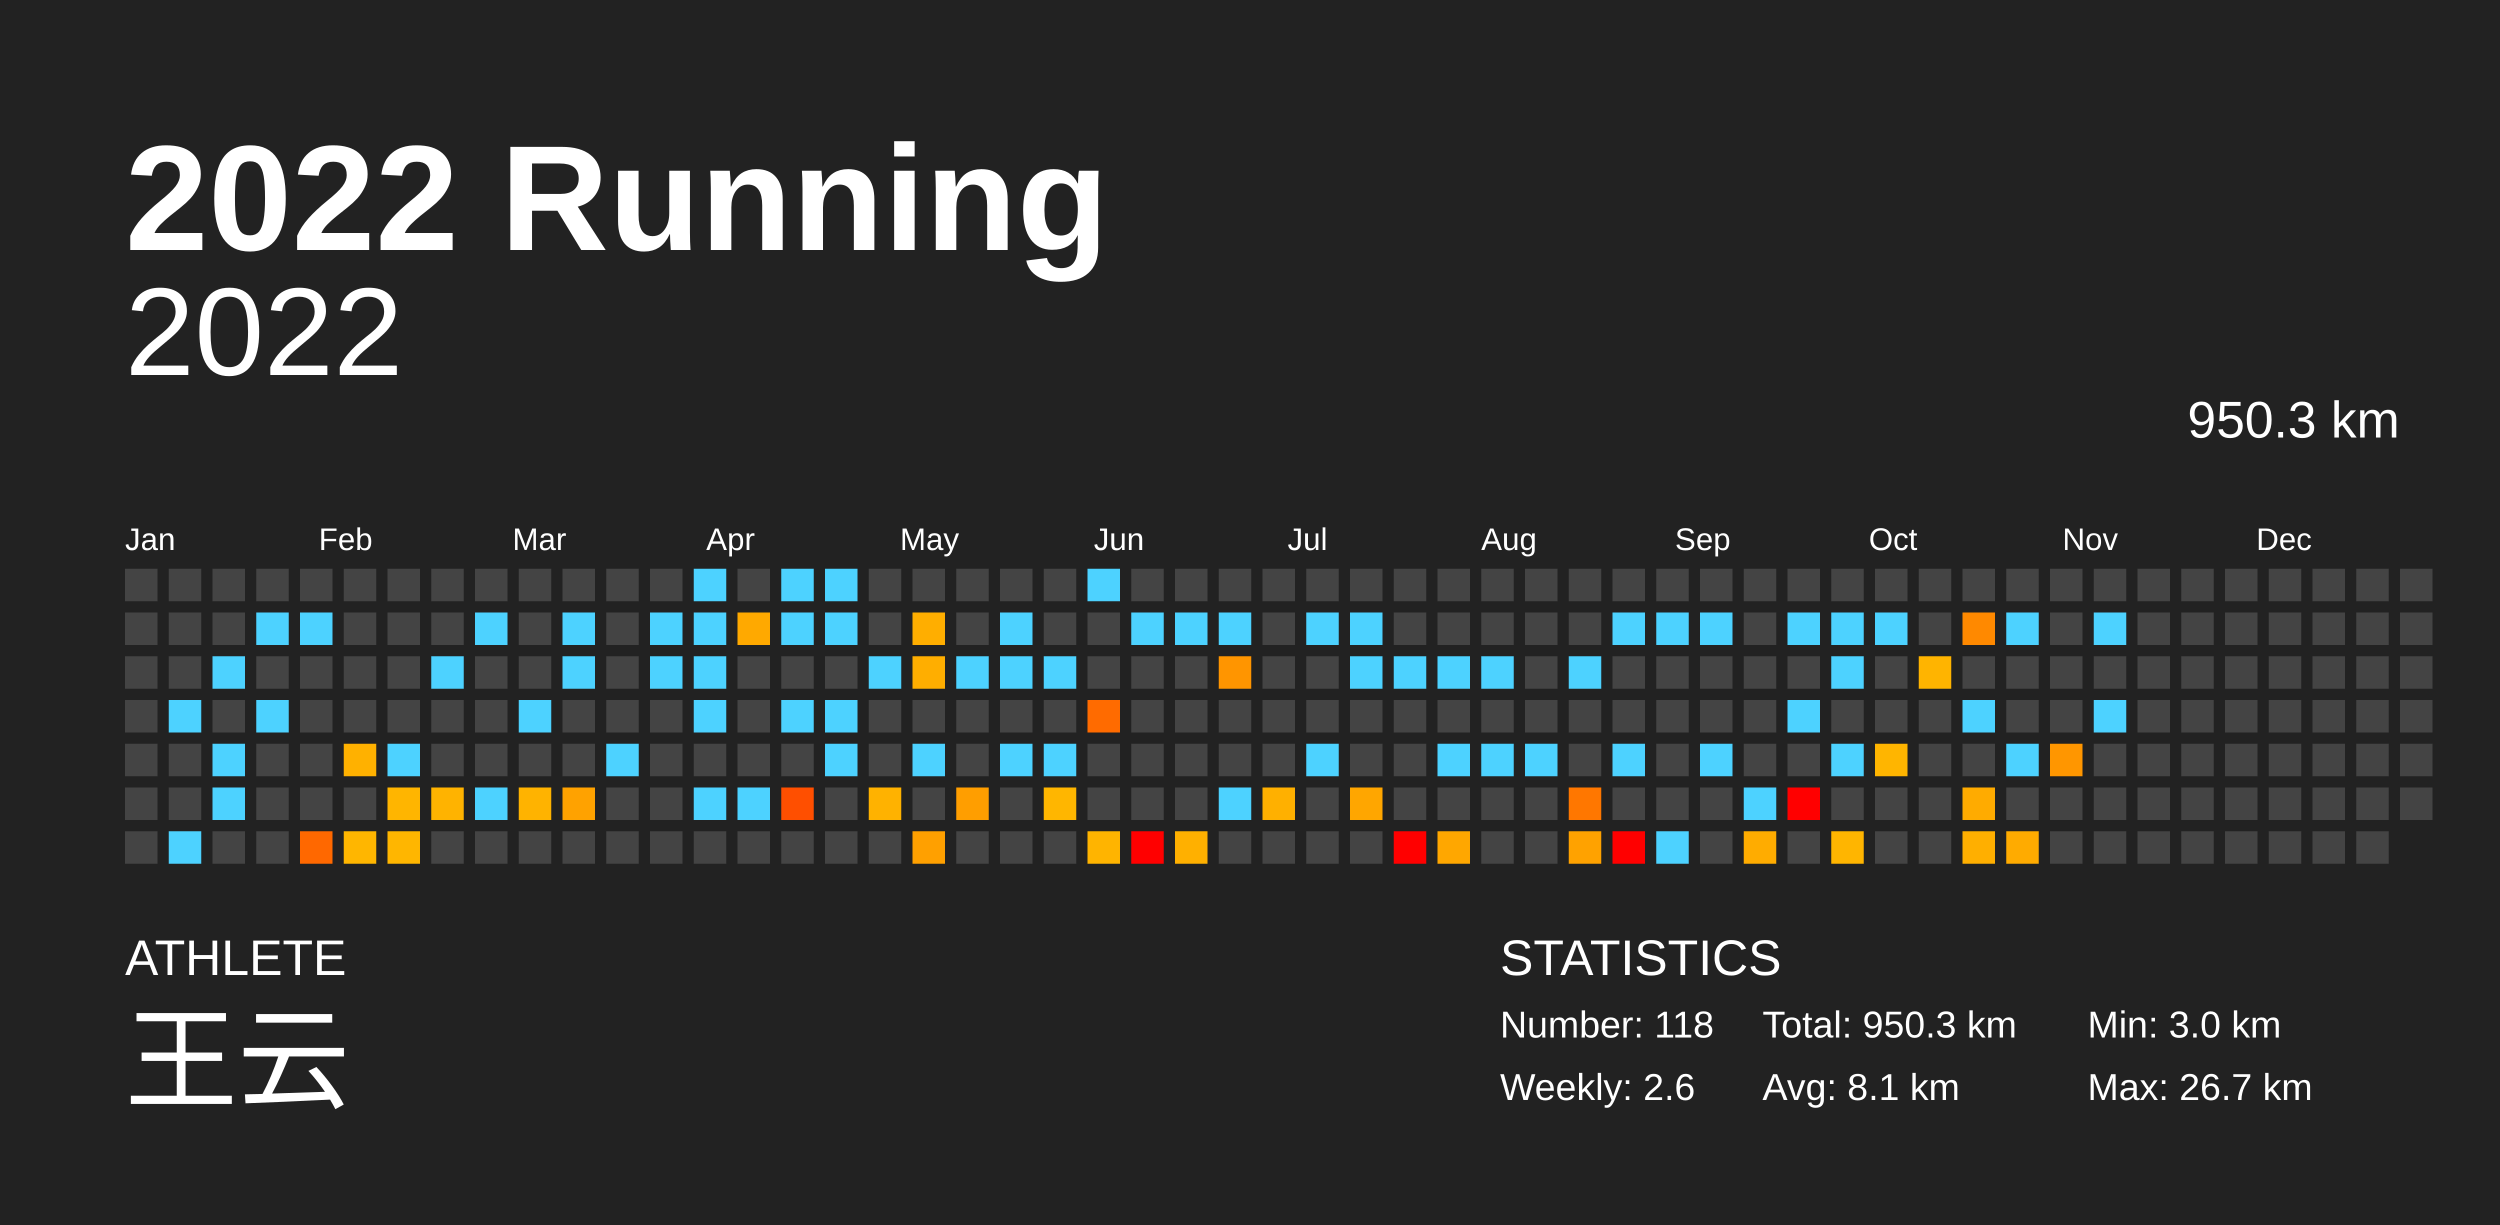
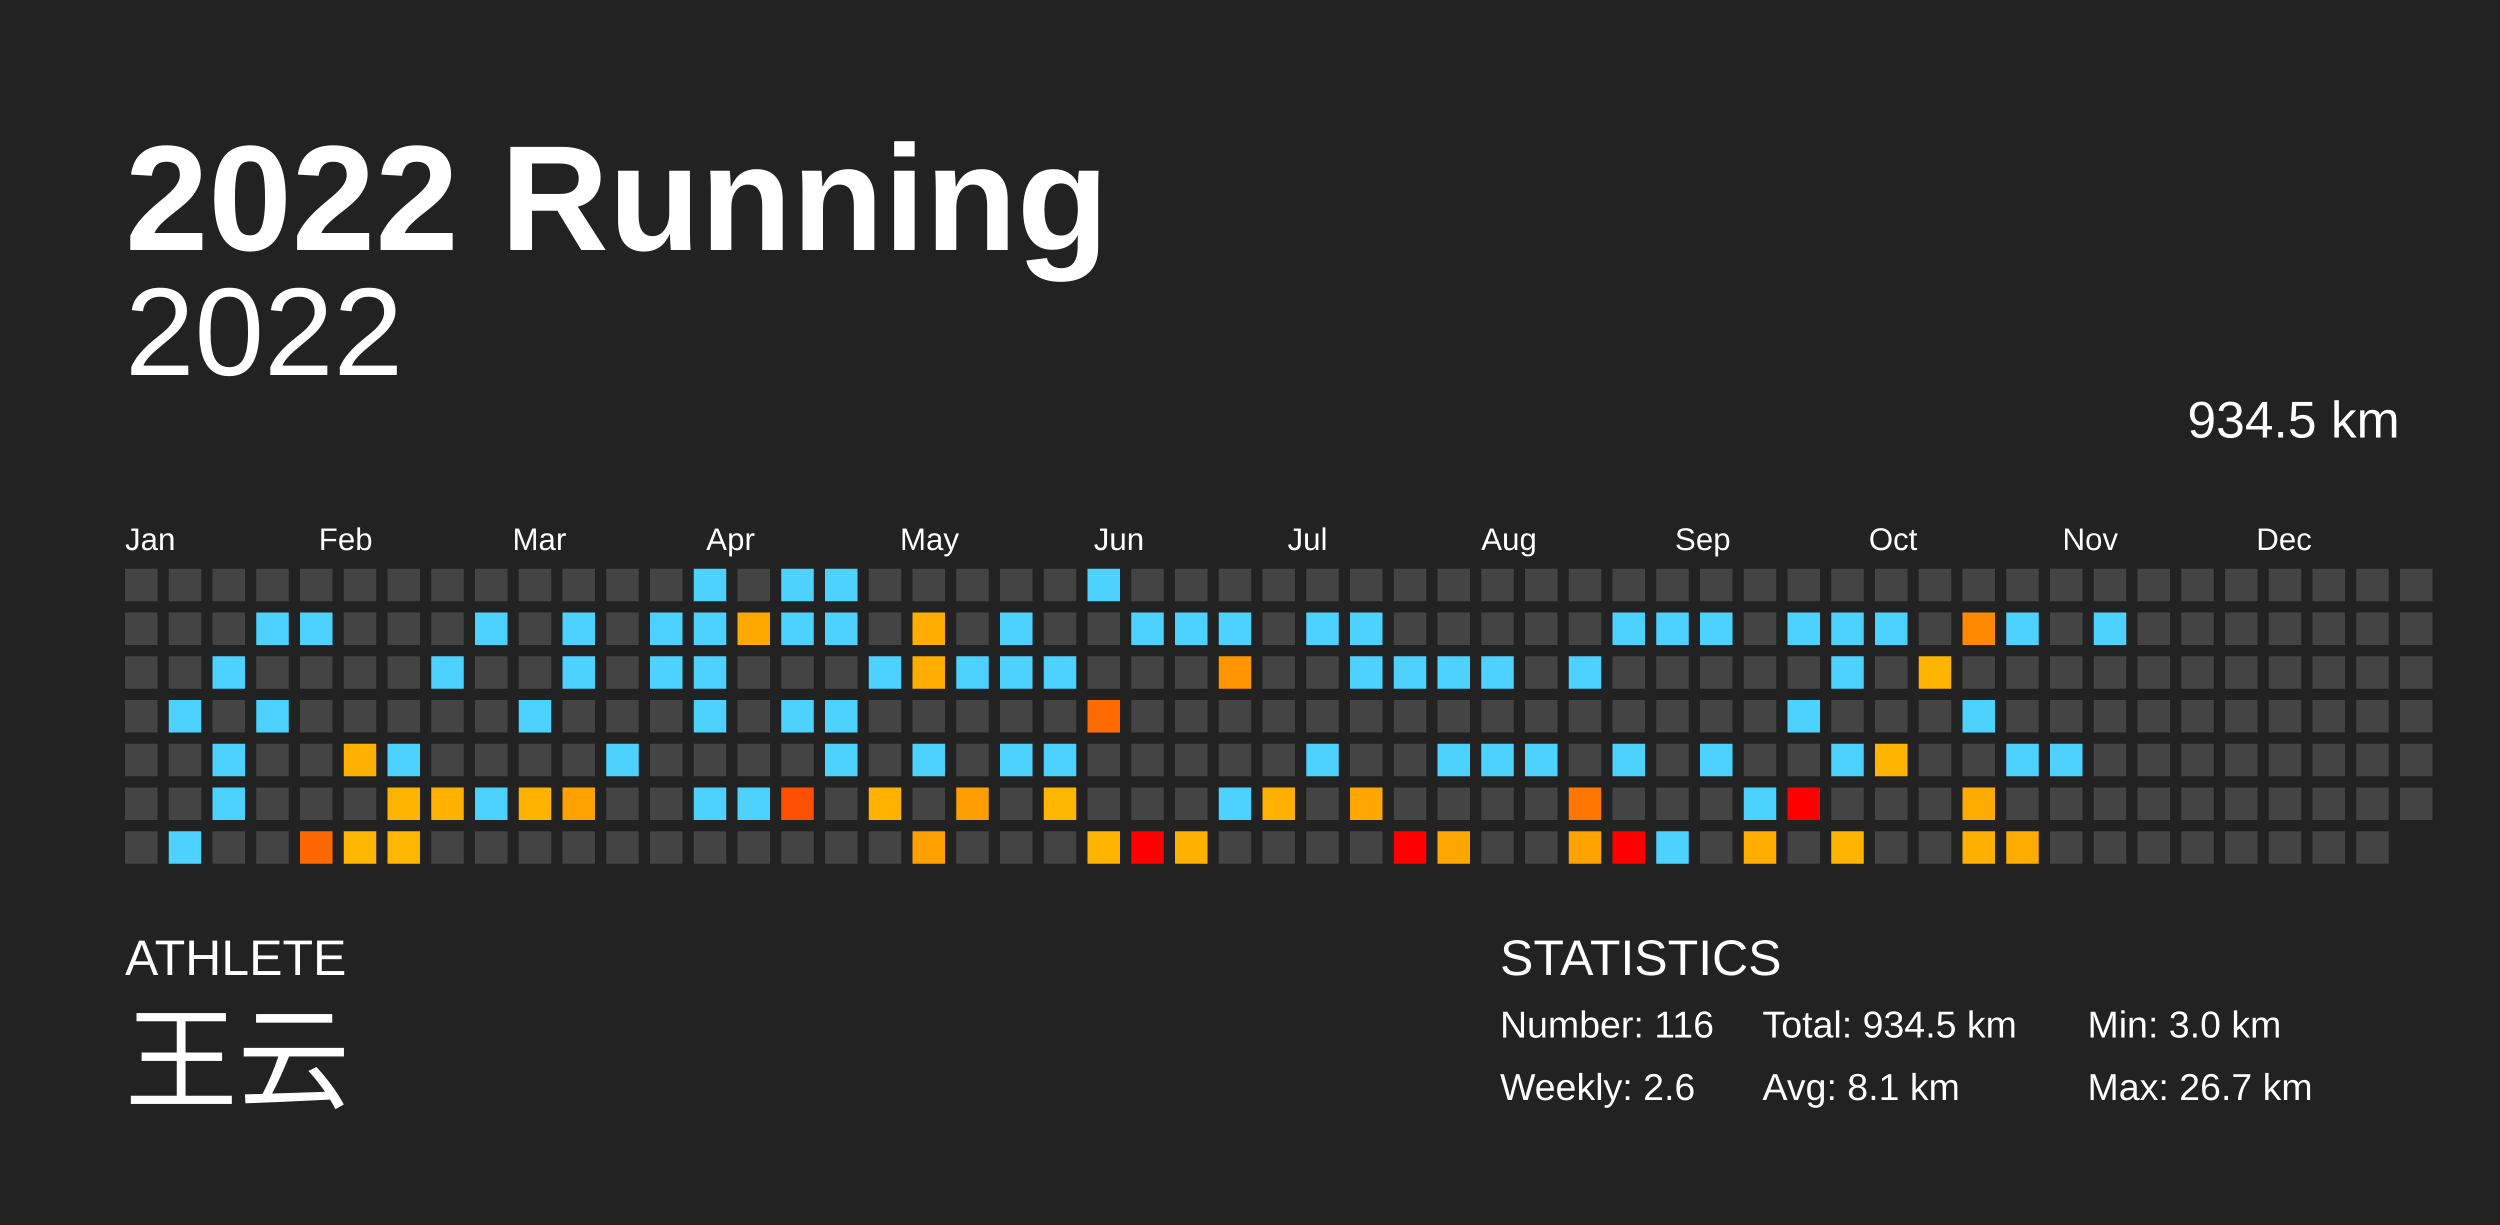
<svg xmlns="http://www.w3.org/2000/svg" baseProfile="full" height="98mm" version="1.1" viewBox="0,0,200,98" width="200mm">
  <defs />
  <rect fill="#222222" height="98" width="200" x="0" y="0" />
  <text fill="#FFFFFF" style="font-size:12px; font-family:Arial; font-weight:bold;" x="10" y="20">2022 Running</text>
  <text fill="#FFFFFF" style="font-size:4px; font-family:Arial" x="10" y="78">ATHLETE</text>
  <text fill="#FFFFFF" style="font-size:9px; font-family:Arial" x="10" y="88">王云</text>
  <text fill="#FFFFFF" style="font-size:4px; font-family:Arial" x="120" y="78">STATISTICS</text>
-   <text fill="#FFFFFF" style="font-size:3px; font-family:Arial" x="120" y="83">Number: 118</text>
+   <text fill="#FFFFFF" style="font-size:3px; font-family:Arial" x="120" y="83">Number: 116</text>
  <text fill="#FFFFFF" style="font-size:3px; font-family:Arial" x="120" y="88">Weekly: 2.6</text>
-   <text fill="#FFFFFF" style="font-size:3px; font-family:Arial" x="141" y="83">Total: 950.3 km</text>
+   <text fill="#FFFFFF" style="font-size:3px; font-family:Arial" x="141" y="83">Total: 934.5 km</text>
  <text fill="#FFFFFF" style="font-size:3px; font-family:Arial" x="141" y="88">Avg: 8.1 km</text>
  <text fill="#FFFFFF" style="font-size:3px; font-family:Arial" x="167" y="83">Min: 3.0 km</text>
  <text fill="#FFFFFF" style="font-size:3px; font-family:Arial" x="167" y="88">Max: 26.7 km</text>
  <text alignment-baseline="hanging" fill="#FFFFFF" style="font-size:10.0px; font-family:Arial;" x="10" y="30">2022</text>
-   <text alignment-baseline="hanging" fill="#FFFFFF" style="font-size:4.125px; font-family:Arial;" x="175" y="35">950.3 km</text>
+   <text alignment-baseline="hanging" fill="#FFFFFF" style="font-size:4.125px; font-family:Arial;" x="175" y="35">934.5 km</text>
  <text fill="#FFFFFF" style="font-size:2.5px; font-family:Arial" x="10.0" y="44">Jan</text>
  <text fill="#FFFFFF" style="font-size:2.5px; font-family:Arial" x="25.5" y="44">Feb</text>
  <text fill="#FFFFFF" style="font-size:2.5px; font-family:Arial" x="41.0" y="44">Mar</text>
  <text fill="#FFFFFF" style="font-size:2.5px; font-family:Arial" x="56.5" y="44">Apr</text>
  <text fill="#FFFFFF" style="font-size:2.5px; font-family:Arial" x="72.0" y="44">May</text>
  <text fill="#FFFFFF" style="font-size:2.5px; font-family:Arial" x="87.5" y="44">Jun</text>
  <text fill="#FFFFFF" style="font-size:2.5px; font-family:Arial" x="103.0" y="44">Jul</text>
  <text fill="#FFFFFF" style="font-size:2.5px; font-family:Arial" x="118.5" y="44">Aug</text>
  <text fill="#FFFFFF" style="font-size:2.5px; font-family:Arial" x="134.0" y="44">Sep</text>
  <text fill="#FFFFFF" style="font-size:2.5px; font-family:Arial" x="149.5" y="44">Oct</text>
  <text fill="#FFFFFF" style="font-size:2.5px; font-family:Arial" x="165.0" y="44">Nov</text>
  <text fill="#FFFFFF" style="font-size:2.5px; font-family:Arial" x="180.5" y="44">Dec</text>
  <rect fill="#444444" height="2.6" width="2.6" x="10.0" y="45.5" />
  <rect fill="#444444" height="2.6" width="2.6" x="10.0" y="49.0" />
  <rect fill="#444444" height="2.6" width="2.6" x="10.0" y="52.5" />
  <rect fill="#444444" height="2.6" width="2.6" x="10.0" y="56.0" />
  <rect fill="#444444" height="2.6" width="2.6" x="10.0" y="59.5" />
  <rect fill="#444444" height="2.6" width="2.6" x="10.0" y="63.0" />
  <rect fill="#444444" height="2.6" width="2.6" x="10.0" y="66.5" />
  <rect fill="#444444" height="2.6" width="2.6" x="13.5" y="45.5" />
  <rect fill="#444444" height="2.6" width="2.6" x="13.5" y="49.0" />
  <rect fill="#444444" height="2.6" width="2.6" x="13.5" y="52.5" />
  <rect fill="#4dd2ff" height="2.6" width="2.6" x="13.5" y="56.0" />
  <rect fill="#444444" height="2.6" width="2.6" x="13.5" y="59.5" />
  <rect fill="#444444" height="2.6" width="2.6" x="13.5" y="63.0" />
  <rect fill="#4dd2ff" height="2.6" width="2.6" x="13.5" y="66.5" />
  <rect fill="#444444" height="2.6" width="2.6" x="17.0" y="45.5" />
  <rect fill="#444444" height="2.6" width="2.6" x="17.0" y="49.0" />
  <rect fill="#4dd2ff" height="2.6" width="2.6" x="17.0" y="52.5" />
  <rect fill="#444444" height="2.6" width="2.6" x="17.0" y="56.0" />
  <rect fill="#4dd2ff" height="2.6" width="2.6" x="17.0" y="59.5" />
  <rect fill="#4dd2ff" height="2.6" width="2.6" x="17.0" y="63.0" />
  <rect fill="#444444" height="2.6" width="2.6" x="17.0" y="66.5" />
  <rect fill="#444444" height="2.6" width="2.6" x="20.5" y="45.5" />
  <rect fill="#4dd2ff" height="2.6" width="2.6" x="20.5" y="49.0" />
  <rect fill="#444444" height="2.6" width="2.6" x="20.5" y="52.5" />
  <rect fill="#4dd2ff" height="2.6" width="2.6" x="20.5" y="56.0" />
  <rect fill="#444444" height="2.6" width="2.6" x="20.5" y="59.5" />
  <rect fill="#444444" height="2.6" width="2.6" x="20.5" y="63.0" />
  <rect fill="#444444" height="2.6" width="2.6" x="20.5" y="66.5" />
  <rect fill="#444444" height="2.6" width="2.6" x="24.0" y="45.5" />
  <rect fill="#4dd2ff" height="2.6" width="2.6" x="24.0" y="49.0" />
  <rect fill="#444444" height="2.6" width="2.6" x="24.0" y="52.5" />
  <rect fill="#444444" height="2.6" width="2.6" x="24.0" y="56.0" />
  <rect fill="#444444" height="2.6" width="2.6" x="24.0" y="59.5" />
  <rect fill="#444444" height="2.6" width="2.6" x="24.0" y="63.0" />
  <rect fill="#ff6800" height="2.6" width="2.6" x="24.0" y="66.5" />
  <rect fill="#444444" height="2.6" width="2.6" x="27.5" y="45.5" />
  <rect fill="#444444" height="2.6" width="2.6" x="27.5" y="49.0" />
  <rect fill="#444444" height="2.6" width="2.6" x="27.5" y="52.5" />
  <rect fill="#444444" height="2.6" width="2.6" x="27.5" y="56.0" />
  <rect fill="#ffb100" height="2.6" width="2.6" x="27.5" y="59.5" />
  <rect fill="#444444" height="2.6" width="2.6" x="27.5" y="63.0" />
  <rect fill="#ffb600" height="2.6" width="2.6" x="27.5" y="66.5" />
  <rect fill="#444444" height="2.6" width="2.6" x="31.0" y="45.5" />
  <rect fill="#444444" height="2.6" width="2.6" x="31.0" y="49.0" />
  <rect fill="#444444" height="2.6" width="2.6" x="31.0" y="52.5" />
  <rect fill="#444444" height="2.6" width="2.6" x="31.0" y="56.0" />
  <rect fill="#4dd2ff" height="2.6" width="2.6" x="31.0" y="59.5" />
  <rect fill="#ffb500" height="2.6" width="2.6" x="31.0" y="63.0" />
  <rect fill="#ffb600" height="2.6" width="2.6" x="31.0" y="66.5" />
  <rect fill="#444444" height="2.6" width="2.6" x="34.5" y="45.5" />
  <rect fill="#444444" height="2.6" width="2.6" x="34.5" y="49.0" />
  <rect fill="#4dd2ff" height="2.6" width="2.6" x="34.5" y="52.5" />
  <rect fill="#444444" height="2.6" width="2.6" x="34.5" y="56.0" />
  <rect fill="#444444" height="2.6" width="2.6" x="34.5" y="59.5" />
  <rect fill="#ffb300" height="2.6" width="2.6" x="34.5" y="63.0" />
  <rect fill="#444444" height="2.6" width="2.6" x="34.5" y="66.5" />
  <rect fill="#444444" height="2.6" width="2.6" x="38.0" y="45.5" />
  <rect fill="#4dd2ff" height="2.6" width="2.6" x="38.0" y="49.0" />
  <rect fill="#444444" height="2.6" width="2.6" x="38.0" y="52.5" />
  <rect fill="#444444" height="2.6" width="2.6" x="38.0" y="56.0" />
  <rect fill="#444444" height="2.6" width="2.6" x="38.0" y="59.5" />
  <rect fill="#4dd2ff" height="2.6" width="2.6" x="38.0" y="63.0" />
  <rect fill="#444444" height="2.6" width="2.6" x="38.0" y="66.5" />
  <rect fill="#444444" height="2.6" width="2.6" x="41.5" y="45.5" />
  <rect fill="#444444" height="2.6" width="2.6" x="41.5" y="49.0" />
  <rect fill="#444444" height="2.6" width="2.6" x="41.5" y="52.5" />
  <rect fill="#4dd2ff" height="2.6" width="2.6" x="41.5" y="56.0" />
  <rect fill="#444444" height="2.6" width="2.6" x="41.5" y="59.5" />
  <rect fill="#ffb300" height="2.6" width="2.6" x="41.5" y="63.0" />
  <rect fill="#444444" height="2.6" width="2.6" x="41.5" y="66.5" />
  <rect fill="#444444" height="2.6" width="2.6" x="45.0" y="45.5" />
  <rect fill="#4dd2ff" height="2.6" width="2.6" x="45.0" y="49.0" />
  <rect fill="#4dd2ff" height="2.6" width="2.6" x="45.0" y="52.5" />
  <rect fill="#444444" height="2.6" width="2.6" x="45.0" y="56.0" />
  <rect fill="#444444" height="2.6" width="2.6" x="45.0" y="59.5" />
  <rect fill="#ffa200" height="2.6" width="2.6" x="45.0" y="63.0" />
  <rect fill="#444444" height="2.6" width="2.6" x="45.0" y="66.5" />
  <rect fill="#444444" height="2.6" width="2.6" x="48.5" y="45.5" />
  <rect fill="#444444" height="2.6" width="2.6" x="48.5" y="49.0" />
  <rect fill="#444444" height="2.6" width="2.6" x="48.5" y="52.5" />
  <rect fill="#444444" height="2.6" width="2.6" x="48.5" y="56.0" />
  <rect fill="#4dd2ff" height="2.6" width="2.6" x="48.5" y="59.5" />
  <rect fill="#444444" height="2.6" width="2.6" x="48.5" y="63.0" />
  <rect fill="#444444" height="2.6" width="2.6" x="48.5" y="66.5" />
  <rect fill="#444444" height="2.6" width="2.6" x="52.0" y="45.5" />
  <rect fill="#4dd2ff" height="2.6" width="2.6" x="52.0" y="49.0" />
  <rect fill="#4dd2ff" height="2.6" width="2.6" x="52.0" y="52.5" />
  <rect fill="#444444" height="2.6" width="2.6" x="52.0" y="56.0" />
  <rect fill="#444444" height="2.6" width="2.6" x="52.0" y="59.5" />
  <rect fill="#444444" height="2.6" width="2.6" x="52.0" y="63.0" />
  <rect fill="#444444" height="2.6" width="2.6" x="52.0" y="66.5" />
  <rect fill="#4dd2ff" height="2.6" width="2.6" x="55.5" y="45.5" />
  <rect fill="#4dd2ff" height="2.6" width="2.6" x="55.5" y="49.0" />
  <rect fill="#4dd2ff" height="2.6" width="2.6" x="55.5" y="52.5" />
  <rect fill="#4dd2ff" height="2.6" width="2.6" x="55.5" y="56.0" />
  <rect fill="#444444" height="2.6" width="2.6" x="55.5" y="59.5" />
  <rect fill="#4dd2ff" height="2.6" width="2.6" x="55.5" y="63.0" />
  <rect fill="#444444" height="2.6" width="2.6" x="55.5" y="66.5" />
  <rect fill="#444444" height="2.6" width="2.6" x="59.0" y="45.5" />
  <rect fill="#ffa900" height="2.6" width="2.6" x="59.0" y="49.0" />
  <rect fill="#444444" height="2.6" width="2.6" x="59.0" y="52.5" />
  <rect fill="#444444" height="2.6" width="2.6" x="59.0" y="56.0" />
  <rect fill="#444444" height="2.6" width="2.6" x="59.0" y="59.5" />
  <rect fill="#4dd2ff" height="2.6" width="2.6" x="59.0" y="63.0" />
  <rect fill="#444444" height="2.6" width="2.6" x="59.0" y="66.5" />
  <rect fill="#4dd2ff" height="2.6" width="2.6" x="62.5" y="45.5" />
  <rect fill="#4dd2ff" height="2.6" width="2.6" x="62.5" y="49.0" />
  <rect fill="#444444" height="2.6" width="2.6" x="62.5" y="52.5" />
  <rect fill="#4dd2ff" height="2.6" width="2.6" x="62.5" y="56.0" />
  <rect fill="#444444" height="2.6" width="2.6" x="62.5" y="59.5" />
  <rect fill="#ff4f00" height="2.6" width="2.6" x="62.5" y="63.0" />
  <rect fill="#444444" height="2.6" width="2.6" x="62.5" y="66.5" />
  <rect fill="#4dd2ff" height="2.6" width="2.6" x="66.0" y="45.5" />
  <rect fill="#4dd2ff" height="2.6" width="2.6" x="66.0" y="49.0" />
  <rect fill="#444444" height="2.6" width="2.6" x="66.0" y="52.5" />
  <rect fill="#4dd2ff" height="2.6" width="2.6" x="66.0" y="56.0" />
  <rect fill="#4dd2ff" height="2.6" width="2.6" x="66.0" y="59.5" />
  <rect fill="#444444" height="2.6" width="2.6" x="66.0" y="63.0" />
  <rect fill="#444444" height="2.6" width="2.6" x="66.0" y="66.5" />
  <rect fill="#444444" height="2.6" width="2.6" x="69.5" y="45.5" />
  <rect fill="#444444" height="2.6" width="2.6" x="69.5" y="49.0" />
  <rect fill="#4dd2ff" height="2.6" width="2.6" x="69.5" y="52.5" />
  <rect fill="#444444" height="2.6" width="2.6" x="69.5" y="56.0" />
  <rect fill="#444444" height="2.6" width="2.6" x="69.5" y="59.5" />
  <rect fill="#ffb200" height="2.6" width="2.6" x="69.5" y="63.0" />
  <rect fill="#444444" height="2.6" width="2.6" x="69.5" y="66.5" />
  <rect fill="#444444" height="2.6" width="2.6" x="73.0" y="45.5" />
  <rect fill="#ffae00" height="2.6" width="2.6" x="73.0" y="49.0" />
  <rect fill="#ffae00" height="2.6" width="2.6" x="73.0" y="52.5" />
  <rect fill="#444444" height="2.6" width="2.6" x="73.0" y="56.0" />
  <rect fill="#4dd2ff" height="2.6" width="2.6" x="73.0" y="59.5" />
  <rect fill="#444444" height="2.6" width="2.6" x="73.0" y="63.0" />
  <rect fill="#ffa000" height="2.6" width="2.6" x="73.0" y="66.5" />
  <rect fill="#444444" height="2.6" width="2.6" x="76.5" y="45.5" />
  <rect fill="#444444" height="2.6" width="2.6" x="76.5" y="49.0" />
  <rect fill="#4dd2ff" height="2.6" width="2.6" x="76.5" y="52.5" />
  <rect fill="#444444" height="2.6" width="2.6" x="76.5" y="56.0" />
  <rect fill="#444444" height="2.6" width="2.6" x="76.5" y="59.5" />
  <rect fill="#ff9e00" height="2.6" width="2.6" x="76.5" y="63.0" />
  <rect fill="#444444" height="2.6" width="2.6" x="76.5" y="66.5" />
  <rect fill="#444444" height="2.6" width="2.6" x="80.0" y="45.5" />
  <rect fill="#4dd2ff" height="2.6" width="2.6" x="80.0" y="49.0" />
  <rect fill="#4dd2ff" height="2.6" width="2.6" x="80.0" y="52.5" />
  <rect fill="#444444" height="2.6" width="2.6" x="80.0" y="56.0" />
  <rect fill="#4dd2ff" height="2.6" width="2.6" x="80.0" y="59.5" />
  <rect fill="#444444" height="2.6" width="2.6" x="80.0" y="63.0" />
  <rect fill="#444444" height="2.6" width="2.6" x="80.0" y="66.5" />
  <rect fill="#444444" height="2.6" width="2.6" x="83.5" y="45.5" />
  <rect fill="#444444" height="2.6" width="2.6" x="83.5" y="49.0" />
  <rect fill="#4dd2ff" height="2.6" width="2.6" x="83.5" y="52.5" />
  <rect fill="#444444" height="2.6" width="2.6" x="83.5" y="56.0" />
  <rect fill="#4dd2ff" height="2.6" width="2.6" x="83.5" y="59.5" />
  <rect fill="#ffb600" height="2.6" width="2.6" x="83.5" y="63.0" />
  <rect fill="#444444" height="2.6" width="2.6" x="83.5" y="66.5" />
  <rect fill="#4dd2ff" height="2.6" width="2.6" x="87.0" y="45.5" />
  <rect fill="#444444" height="2.6" width="2.6" x="87.0" y="49.0" />
  <rect fill="#444444" height="2.6" width="2.6" x="87.0" y="52.5" />
  <rect fill="#ff6b00" height="2.6" width="2.6" x="87.0" y="56.0" />
  <rect fill="#444444" height="2.6" width="2.6" x="87.0" y="59.5" />
  <rect fill="#444444" height="2.6" width="2.6" x="87.0" y="63.0" />
  <rect fill="#ffb400" height="2.6" width="2.6" x="87.0" y="66.5" />
  <rect fill="#444444" height="2.6" width="2.6" x="90.5" y="45.5" />
  <rect fill="#4dd2ff" height="2.6" width="2.6" x="90.5" y="49.0" />
  <rect fill="#444444" height="2.6" width="2.6" x="90.5" y="52.5" />
  <rect fill="#444444" height="2.6" width="2.6" x="90.5" y="56.0" />
  <rect fill="#444444" height="2.6" width="2.6" x="90.5" y="59.5" />
  <rect fill="#444444" height="2.6" width="2.6" x="90.5" y="63.0" />
  <rect fill="red" height="2.6" width="2.6" x="90.5" y="66.5" />
  <rect fill="#444444" height="2.6" width="2.6" x="94.0" y="45.5" />
  <rect fill="#4dd2ff" height="2.6" width="2.6" x="94.0" y="49.0" />
  <rect fill="#444444" height="2.6" width="2.6" x="94.0" y="52.5" />
  <rect fill="#444444" height="2.6" width="2.6" x="94.0" y="56.0" />
  <rect fill="#444444" height="2.6" width="2.6" x="94.0" y="59.5" />
  <rect fill="#444444" height="2.6" width="2.6" x="94.0" y="63.0" />
  <rect fill="#ffb000" height="2.6" width="2.6" x="94.0" y="66.5" />
  <rect fill="#444444" height="2.6" width="2.6" x="97.5" y="45.5" />
  <rect fill="#4dd2ff" height="2.6" width="2.6" x="97.5" y="49.0" />
  <rect fill="#ff9500" height="2.6" width="2.6" x="97.5" y="52.5" />
  <rect fill="#444444" height="2.6" width="2.6" x="97.5" y="56.0" />
  <rect fill="#444444" height="2.6" width="2.6" x="97.5" y="59.5" />
  <rect fill="#4dd2ff" height="2.6" width="2.6" x="97.5" y="63.0" />
  <rect fill="#444444" height="2.6" width="2.6" x="97.5" y="66.5" />
  <rect fill="#444444" height="2.6" width="2.6" x="101.0" y="45.5" />
  <rect fill="#444444" height="2.6" width="2.6" x="101.0" y="49.0" />
  <rect fill="#444444" height="2.6" width="2.6" x="101.0" y="52.5" />
  <rect fill="#444444" height="2.6" width="2.6" x="101.0" y="56.0" />
  <rect fill="#444444" height="2.6" width="2.6" x="101.0" y="59.5" />
  <rect fill="#ffb000" height="2.6" width="2.6" x="101.0" y="63.0" />
  <rect fill="#444444" height="2.6" width="2.6" x="101.0" y="66.5" />
  <rect fill="#444444" height="2.6" width="2.6" x="104.5" y="45.5" />
  <rect fill="#4dd2ff" height="2.6" width="2.6" x="104.5" y="49.0" />
  <rect fill="#444444" height="2.6" width="2.6" x="104.5" y="52.5" />
  <rect fill="#444444" height="2.6" width="2.6" x="104.5" y="56.0" />
  <rect fill="#4dd2ff" height="2.6" width="2.6" x="104.5" y="59.5" />
  <rect fill="#444444" height="2.6" width="2.6" x="104.5" y="63.0" />
  <rect fill="#444444" height="2.6" width="2.6" x="104.5" y="66.5" />
  <rect fill="#444444" height="2.6" width="2.6" x="108.0" y="45.5" />
  <rect fill="#4dd2ff" height="2.6" width="2.6" x="108.0" y="49.0" />
  <rect fill="#4dd2ff" height="2.6" width="2.6" x="108.0" y="52.5" />
  <rect fill="#444444" height="2.6" width="2.6" x="108.0" y="56.0" />
  <rect fill="#444444" height="2.6" width="2.6" x="108.0" y="59.5" />
  <rect fill="#ffa600" height="2.6" width="2.6" x="108.0" y="63.0" />
  <rect fill="#444444" height="2.6" width="2.6" x="108.0" y="66.5" />
  <rect fill="#444444" height="2.6" width="2.6" x="111.5" y="45.5" />
  <rect fill="#444444" height="2.6" width="2.6" x="111.5" y="49.0" />
  <rect fill="#4dd2ff" height="2.6" width="2.6" x="111.5" y="52.5" />
  <rect fill="#444444" height="2.6" width="2.6" x="111.5" y="56.0" />
  <rect fill="#444444" height="2.6" width="2.6" x="111.5" y="59.5" />
  <rect fill="#444444" height="2.6" width="2.6" x="111.5" y="63.0" />
  <rect fill="red" height="2.6" width="2.6" x="111.5" y="66.5" />
  <rect fill="#444444" height="2.6" width="2.6" x="115.0" y="45.5" />
  <rect fill="#444444" height="2.6" width="2.6" x="115.0" y="49.0" />
  <rect fill="#4dd2ff" height="2.6" width="2.6" x="115.0" y="52.5" />
  <rect fill="#444444" height="2.6" width="2.6" x="115.0" y="56.0" />
  <rect fill="#4dd2ff" height="2.6" width="2.6" x="115.0" y="59.5" />
  <rect fill="#444444" height="2.6" width="2.6" x="115.0" y="63.0" />
  <rect fill="#ffa700" height="2.6" width="2.6" x="115.0" y="66.5" />
  <rect fill="#444444" height="2.6" width="2.6" x="118.5" y="45.5" />
  <rect fill="#444444" height="2.6" width="2.6" x="118.5" y="49.0" />
  <rect fill="#4dd2ff" height="2.6" width="2.6" x="118.5" y="52.5" />
  <rect fill="#444444" height="2.6" width="2.6" x="118.5" y="56.0" />
  <rect fill="#4dd2ff" height="2.6" width="2.6" x="118.5" y="59.5" />
  <rect fill="#444444" height="2.6" width="2.6" x="118.5" y="63.0" />
  <rect fill="#444444" height="2.6" width="2.6" x="118.5" y="66.5" />
  <rect fill="#444444" height="2.6" width="2.6" x="122.0" y="45.5" />
  <rect fill="#444444" height="2.6" width="2.6" x="122.0" y="49.0" />
  <rect fill="#444444" height="2.6" width="2.6" x="122.0" y="52.5" />
  <rect fill="#444444" height="2.6" width="2.6" x="122.0" y="56.0" />
  <rect fill="#4dd2ff" height="2.6" width="2.6" x="122.0" y="59.5" />
  <rect fill="#444444" height="2.6" width="2.6" x="122.0" y="63.0" />
  <rect fill="#444444" height="2.6" width="2.6" x="122.0" y="66.5" />
  <rect fill="#444444" height="2.6" width="2.6" x="125.5" y="45.5" />
  <rect fill="#444444" height="2.6" width="2.6" x="125.5" y="49.0" />
  <rect fill="#4dd2ff" height="2.6" width="2.6" x="125.5" y="52.5" />
  <rect fill="#444444" height="2.6" width="2.6" x="125.5" y="56.0" />
  <rect fill="#444444" height="2.6" width="2.6" x="125.5" y="59.5" />
  <rect fill="#ff7700" height="2.6" width="2.6" x="125.5" y="63.0" />
  <rect fill="#ffa200" height="2.6" width="2.6" x="125.5" y="66.5" />
  <rect fill="#444444" height="2.6" width="2.6" x="129.0" y="45.5" />
  <rect fill="#4dd2ff" height="2.6" width="2.6" x="129.0" y="49.0" />
  <rect fill="#444444" height="2.6" width="2.6" x="129.0" y="52.5" />
  <rect fill="#444444" height="2.6" width="2.6" x="129.0" y="56.0" />
  <rect fill="#4dd2ff" height="2.6" width="2.6" x="129.0" y="59.5" />
  <rect fill="#444444" height="2.6" width="2.6" x="129.0" y="63.0" />
  <rect fill="red" height="2.6" width="2.6" x="129.0" y="66.5" />
  <rect fill="#444444" height="2.6" width="2.6" x="132.5" y="45.5" />
  <rect fill="#4dd2ff" height="2.6" width="2.6" x="132.5" y="49.0" />
  <rect fill="#444444" height="2.6" width="2.6" x="132.5" y="52.5" />
  <rect fill="#444444" height="2.6" width="2.6" x="132.5" y="56.0" />
  <rect fill="#444444" height="2.6" width="2.6" x="132.5" y="59.5" />
  <rect fill="#444444" height="2.6" width="2.6" x="132.5" y="63.0" />
  <rect fill="#4dd2ff" height="2.6" width="2.6" x="132.5" y="66.5" />
  <rect fill="#444444" height="2.6" width="2.6" x="136.0" y="45.5" />
  <rect fill="#4dd2ff" height="2.6" width="2.6" x="136.0" y="49.0" />
  <rect fill="#444444" height="2.6" width="2.6" x="136.0" y="52.5" />
  <rect fill="#444444" height="2.6" width="2.6" x="136.0" y="56.0" />
  <rect fill="#4dd2ff" height="2.6" width="2.6" x="136.0" y="59.5" />
  <rect fill="#444444" height="2.6" width="2.6" x="136.0" y="63.0" />
  <rect fill="#444444" height="2.6" width="2.6" x="136.0" y="66.5" />
  <rect fill="#444444" height="2.6" width="2.6" x="139.5" y="45.5" />
  <rect fill="#444444" height="2.6" width="2.6" x="139.5" y="49.0" />
  <rect fill="#444444" height="2.6" width="2.6" x="139.5" y="52.5" />
  <rect fill="#444444" height="2.6" width="2.6" x="139.5" y="56.0" />
  <rect fill="#444444" height="2.6" width="2.6" x="139.5" y="59.5" />
  <rect fill="#4dd2ff" height="2.6" width="2.6" x="139.5" y="63.0" />
  <rect fill="#ffac00" height="2.6" width="2.6" x="139.5" y="66.5" />
  <rect fill="#444444" height="2.6" width="2.6" x="143.0" y="45.5" />
  <rect fill="#4dd2ff" height="2.6" width="2.6" x="143.0" y="49.0" />
  <rect fill="#444444" height="2.6" width="2.6" x="143.0" y="52.5" />
  <rect fill="#4dd2ff" height="2.6" width="2.6" x="143.0" y="56.0" />
  <rect fill="#444444" height="2.6" width="2.6" x="143.0" y="59.5" />
  <rect fill="red" height="2.6" width="2.6" x="143.0" y="63.0" />
  <rect fill="#444444" height="2.6" width="2.6" x="143.0" y="66.5" />
  <rect fill="#444444" height="2.6" width="2.6" x="146.5" y="45.5" />
  <rect fill="#4dd2ff" height="2.6" width="2.6" x="146.5" y="49.0" />
  <rect fill="#4dd2ff" height="2.6" width="2.6" x="146.5" y="52.5" />
  <rect fill="#444444" height="2.6" width="2.6" x="146.5" y="56.0" />
  <rect fill="#4dd2ff" height="2.6" width="2.6" x="146.5" y="59.5" />
  <rect fill="#444444" height="2.6" width="2.6" x="146.5" y="63.0" />
  <rect fill="#ffb500" height="2.6" width="2.6" x="146.5" y="66.5" />
  <rect fill="#444444" height="2.6" width="2.6" x="150.0" y="45.5" />
  <rect fill="#4dd2ff" height="2.6" width="2.6" x="150.0" y="49.0" />
  <rect fill="#444444" height="2.6" width="2.6" x="150.0" y="52.5" />
  <rect fill="#444444" height="2.6" width="2.6" x="150.0" y="56.0" />
  <rect fill="#ffb500" height="2.6" width="2.6" x="150.0" y="59.5" />
  <rect fill="#444444" height="2.6" width="2.6" x="150.0" y="63.0" />
  <rect fill="#444444" height="2.6" width="2.6" x="150.0" y="66.5" />
  <rect fill="#444444" height="2.6" width="2.6" x="153.5" y="45.5" />
  <rect fill="#444444" height="2.6" width="2.6" x="153.5" y="49.0" />
  <rect fill="#ffb400" height="2.6" width="2.6" x="153.5" y="52.5" />
  <rect fill="#444444" height="2.6" width="2.6" x="153.5" y="56.0" />
  <rect fill="#444444" height="2.6" width="2.6" x="153.5" y="59.5" />
  <rect fill="#444444" height="2.6" width="2.6" x="153.5" y="63.0" />
  <rect fill="#444444" height="2.6" width="2.6" x="153.5" y="66.5" />
  <rect fill="#444444" height="2.6" width="2.6" x="157.0" y="45.5" />
  <rect fill="#ff8900" height="2.6" width="2.6" x="157.0" y="49.0" />
  <rect fill="#444444" height="2.6" width="2.6" x="157.0" y="52.5" />
  <rect fill="#4dd2ff" height="2.6" width="2.6" x="157.0" y="56.0" />
  <rect fill="#444444" height="2.6" width="2.6" x="157.0" y="59.5" />
  <rect fill="#ffab00" height="2.6" width="2.6" x="157.0" y="63.0" />
  <rect fill="#ffaf00" height="2.6" width="2.6" x="157.0" y="66.5" />
  <rect fill="#444444" height="2.6" width="2.6" x="160.5" y="45.5" />
  <rect fill="#4dd2ff" height="2.6" width="2.6" x="160.5" y="49.0" />
  <rect fill="#444444" height="2.6" width="2.6" x="160.5" y="52.5" />
  <rect fill="#444444" height="2.6" width="2.6" x="160.5" y="56.0" />
  <rect fill="#4dd2ff" height="2.6" width="2.6" x="160.5" y="59.5" />
  <rect fill="#444444" height="2.6" width="2.6" x="160.5" y="63.0" />
  <rect fill="#ffab00" height="2.6" width="2.6" x="160.5" y="66.5" />
  <rect fill="#444444" height="2.6" width="2.6" x="164.0" y="45.5" />
  <rect fill="#444444" height="2.6" width="2.6" x="164.0" y="49.0" />
  <rect fill="#444444" height="2.6" width="2.6" x="164.0" y="52.5" />
  <rect fill="#444444" height="2.6" width="2.6" x="164.0" y="56.0" />
-   <rect fill="#ff9600" height="2.6" width="2.6" x="164.0" y="59.5" />
+   <rect fill="#4dd2ff" height="2.6" width="2.6" x="164.0" y="59.5" />
  <rect fill="#444444" height="2.6" width="2.6" x="164.0" y="63.0" />
  <rect fill="#444444" height="2.6" width="2.6" x="164.0" y="66.5" />
  <rect fill="#444444" height="2.6" width="2.6" x="167.5" y="45.5" />
  <rect fill="#4dd2ff" height="2.6" width="2.6" x="167.5" y="49.0" />
  <rect fill="#444444" height="2.6" width="2.6" x="167.5" y="52.5" />
-   <rect fill="#4dd2ff" height="2.6" width="2.6" x="167.5" y="56.0" />
+   <rect fill="#444444" height="2.6" width="2.6" x="167.5" y="56.0" />
  <rect fill="#444444" height="2.6" width="2.6" x="167.5" y="59.5" />
  <rect fill="#444444" height="2.6" width="2.6" x="167.5" y="63.0" />
  <rect fill="#444444" height="2.6" width="2.6" x="167.5" y="66.5" />
  <rect fill="#444444" height="2.6" width="2.6" x="171.0" y="45.5" />
  <rect fill="#444444" height="2.6" width="2.6" x="171.0" y="49.0" />
  <rect fill="#444444" height="2.6" width="2.6" x="171.0" y="52.5" />
  <rect fill="#444444" height="2.6" width="2.6" x="171.0" y="56.0" />
  <rect fill="#444444" height="2.6" width="2.6" x="171.0" y="59.5" />
  <rect fill="#444444" height="2.6" width="2.6" x="171.0" y="63.0" />
  <rect fill="#444444" height="2.6" width="2.6" x="171.0" y="66.5" />
  <rect fill="#444444" height="2.6" width="2.6" x="174.5" y="45.5" />
  <rect fill="#444444" height="2.6" width="2.6" x="174.5" y="49.0" />
  <rect fill="#444444" height="2.6" width="2.6" x="174.5" y="52.5" />
  <rect fill="#444444" height="2.6" width="2.6" x="174.5" y="56.0" />
  <rect fill="#444444" height="2.6" width="2.6" x="174.5" y="59.5" />
  <rect fill="#444444" height="2.6" width="2.6" x="174.5" y="63.0" />
  <rect fill="#444444" height="2.6" width="2.6" x="174.5" y="66.5" />
  <rect fill="#444444" height="2.6" width="2.6" x="178.0" y="45.5" />
  <rect fill="#444444" height="2.6" width="2.6" x="178.0" y="49.0" />
  <rect fill="#444444" height="2.6" width="2.6" x="178.0" y="52.5" />
  <rect fill="#444444" height="2.6" width="2.6" x="178.0" y="56.0" />
  <rect fill="#444444" height="2.6" width="2.6" x="178.0" y="59.5" />
  <rect fill="#444444" height="2.6" width="2.6" x="178.0" y="63.0" />
  <rect fill="#444444" height="2.6" width="2.6" x="178.0" y="66.5" />
  <rect fill="#444444" height="2.6" width="2.6" x="181.5" y="45.5" />
  <rect fill="#444444" height="2.6" width="2.6" x="181.5" y="49.0" />
  <rect fill="#444444" height="2.6" width="2.6" x="181.5" y="52.5" />
  <rect fill="#444444" height="2.6" width="2.6" x="181.5" y="56.0" />
  <rect fill="#444444" height="2.6" width="2.6" x="181.5" y="59.5" />
  <rect fill="#444444" height="2.6" width="2.6" x="181.5" y="63.0" />
  <rect fill="#444444" height="2.6" width="2.6" x="181.5" y="66.5" />
  <rect fill="#444444" height="2.6" width="2.6" x="185.0" y="45.5" />
  <rect fill="#444444" height="2.6" width="2.6" x="185.0" y="49.0" />
  <rect fill="#444444" height="2.6" width="2.6" x="185.0" y="52.5" />
  <rect fill="#444444" height="2.6" width="2.6" x="185.0" y="56.0" />
  <rect fill="#444444" height="2.6" width="2.6" x="185.0" y="59.5" />
  <rect fill="#444444" height="2.6" width="2.6" x="185.0" y="63.0" />
  <rect fill="#444444" height="2.6" width="2.6" x="185.0" y="66.5" />
  <rect fill="#444444" height="2.6" width="2.6" x="188.5" y="45.5" />
  <rect fill="#444444" height="2.6" width="2.6" x="188.5" y="49.0" />
  <rect fill="#444444" height="2.6" width="2.6" x="188.5" y="52.5" />
  <rect fill="#444444" height="2.6" width="2.6" x="188.5" y="56.0" />
  <rect fill="#444444" height="2.6" width="2.6" x="188.5" y="59.5" />
  <rect fill="#444444" height="2.6" width="2.6" x="188.5" y="63.0" />
  <rect fill="#444444" height="2.6" width="2.6" x="188.5" y="66.5" />
  <rect fill="#444444" height="2.6" width="2.6" x="192.0" y="45.5" />
  <rect fill="#444444" height="2.6" width="2.6" x="192.0" y="49.0" />
  <rect fill="#444444" height="2.6" width="2.6" x="192.0" y="52.5" />
  <rect fill="#444444" height="2.6" width="2.6" x="192.0" y="56.0" />
  <rect fill="#444444" height="2.6" width="2.6" x="192.0" y="59.5" />
  <rect fill="#444444" height="2.6" width="2.6" x="192.0" y="63.0" />
</svg>
